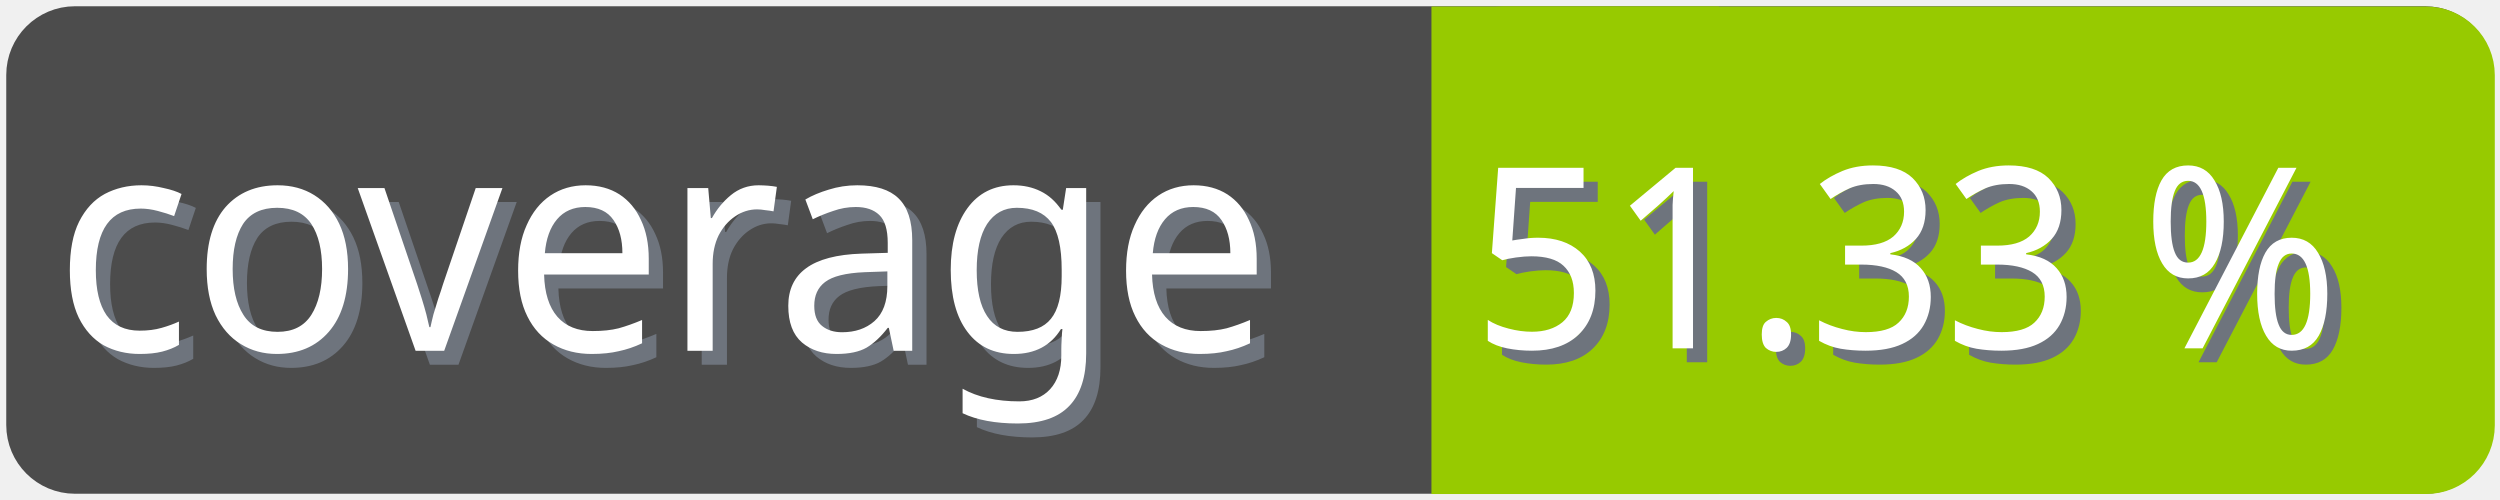
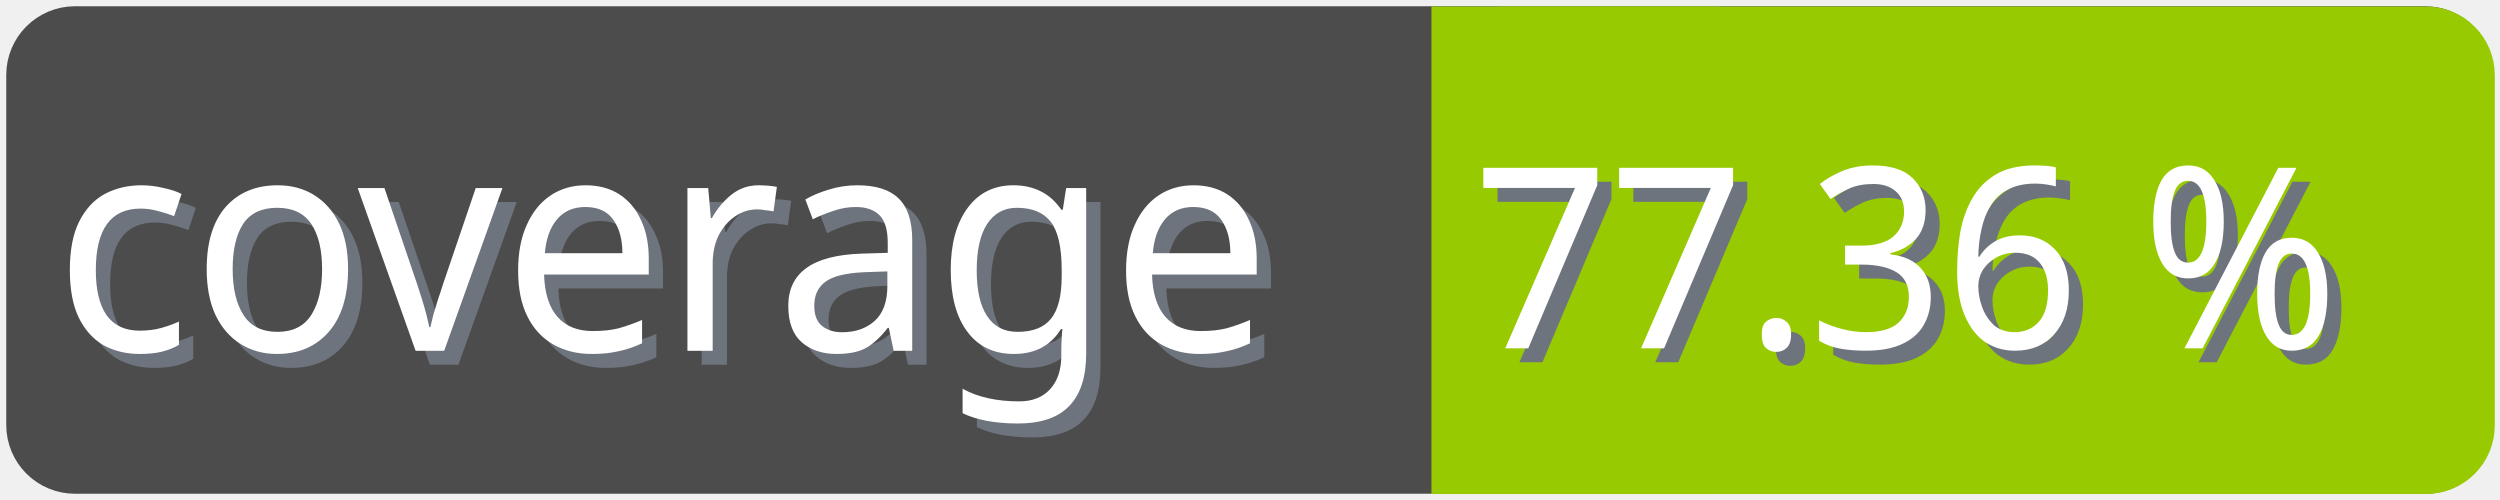
<svg xmlns="http://www.w3.org/2000/svg" width="100" height="20">
  <g>
    <rect fill="none" id="canvas_background" height="22" width="102" y="-1" x="-1" />
  </g>
  <g>
    <rect rx="2" id="svg_1" height="18" width="98" y="1" x="1" stroke-width="1.5" stroke="#4c4c4c" fill="#4c4c4c" />
    <text transform="matrix(0.95, 0, 0, 1.01133, 0.0809801, -0.0237383)" font-weight="normal" xml:space="preserve" text-anchor="start" font-family="'Trebuchet MS', Gadget, sans-serif" font-size="12" id="svg_8" y="14.45" x="2.8" stroke-width="0" stroke="#4c4c4c" fill="#6e747d">coverage</text>
    <text transform="matrix(0.95, 0, 0, 1.01133, 0.0809801, -0.0237383)" font-weight="normal" xml:space="preserve" text-anchor="start" font-family="'Trebuchet MS', Gadget, sans-serif" font-size="12" id="svg_3" y="13.9" x="2.2" stroke-width="0" stroke="#4c4c4c" fill="#ffffff">coverage</text>
    <rect rx="2" id="svg_5" height="18" width="40.905" y="1.011" x="58.137" stroke-width="1.5" stroke="#97ca00" fill="#97ca00" />
    <rect id="svg_7" height="18" width="10" y="1.011" x="58.008" stroke-width="1.5" stroke="#97ca00" fill="#97ca00" />
-     <text transform="matrix(0.95, 0, 0, 1.01133, 0.0809801, -0.0237383)" font-weight="normal" xml:space="preserve" text-anchor="end" font-family="'Trebuchet MS', Gadget, sans-serif" font-size="10" id="svg_10" y="14.35" x="99" stroke-width="0" stroke="#4c4c4c" fill="#6e747d">51.33 %</text>
-     <text transform="matrix(0.95, 0, 0, 1.01133, 0.0809801, -0.0237383)" font-weight="normal" xml:space="preserve" text-anchor="end" font-family="'Trebuchet MS', Gadget, sans-serif" font-size="10" id="svg_9" y="13.8" x="98.4" stroke-width="0" stroke="#4c4c4c" fill="#ffffff">51.33 %</text>
+     <text transform="matrix(0.95, 0, 0, 1.01133, 0.0809801, -0.0237383)" font-weight="normal" xml:space="preserve" text-anchor="end" font-family="'Trebuchet MS', Gadget, sans-serif" font-size="10" id="svg_10" y="14.35" x="99" stroke-width="0" stroke="#4c4c4c" fill="#6e747d">77.36 %</text>
+     <text transform="matrix(0.95, 0, 0, 1.01133, 0.0809801, -0.0237383)" font-weight="normal" xml:space="preserve" text-anchor="end" font-family="'Trebuchet MS', Gadget, sans-serif" font-size="10" id="svg_9" y="13.8" x="98.4" stroke-width="0" stroke="#4c4c4c" fill="#ffffff">77.36 %</text>
  </g>
</svg>
